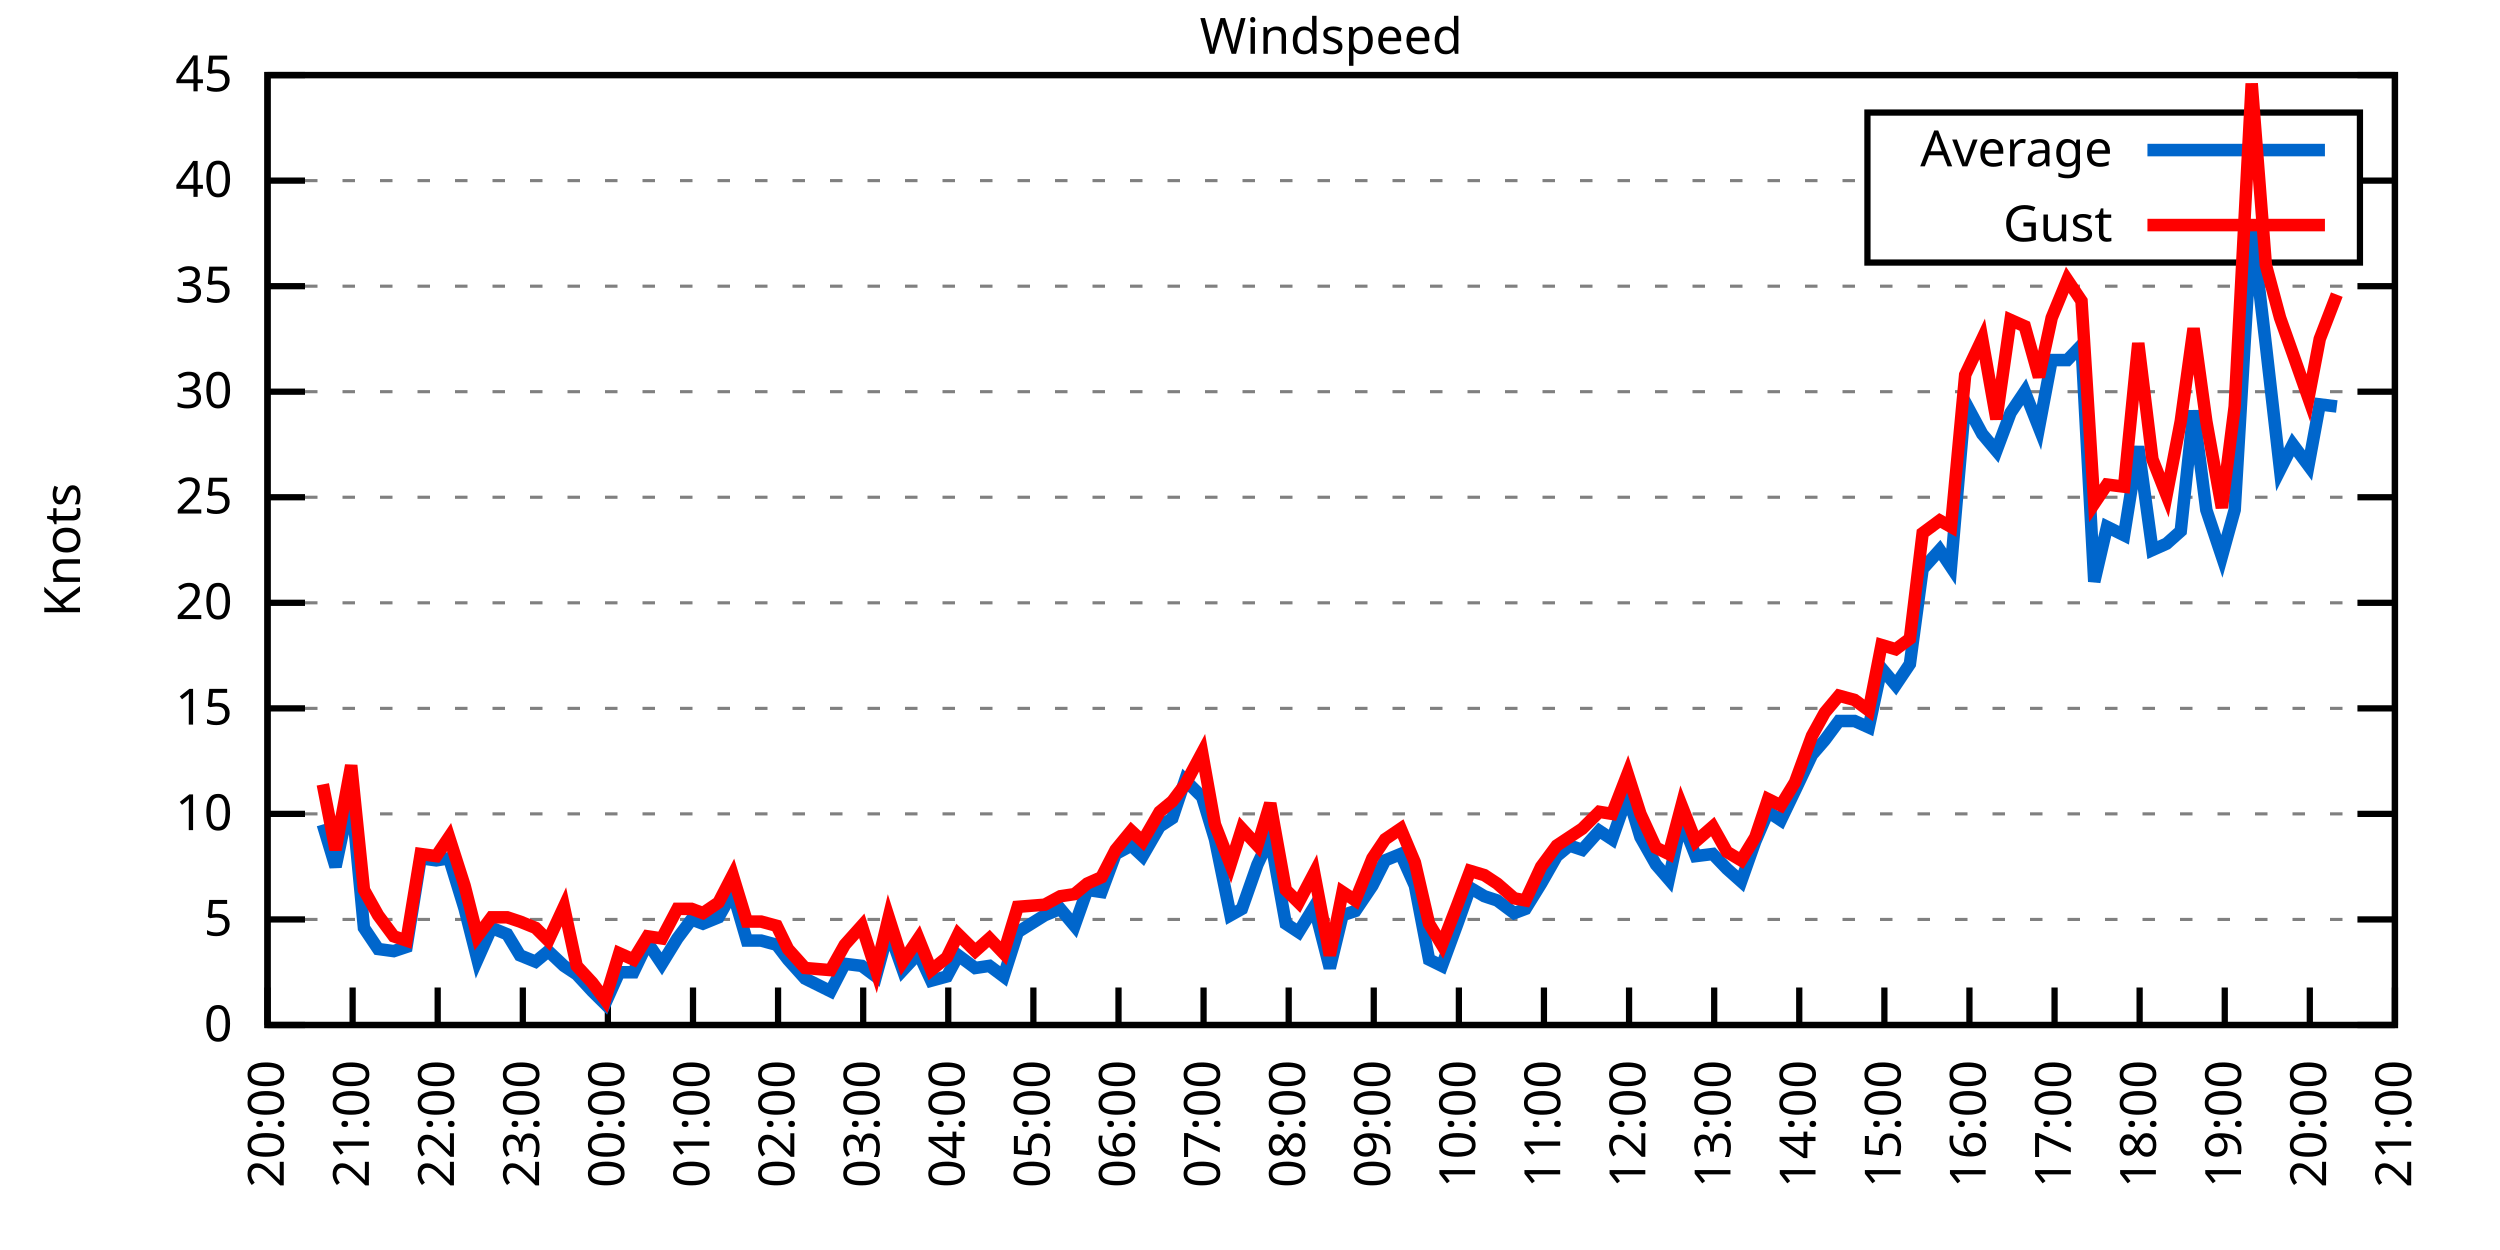
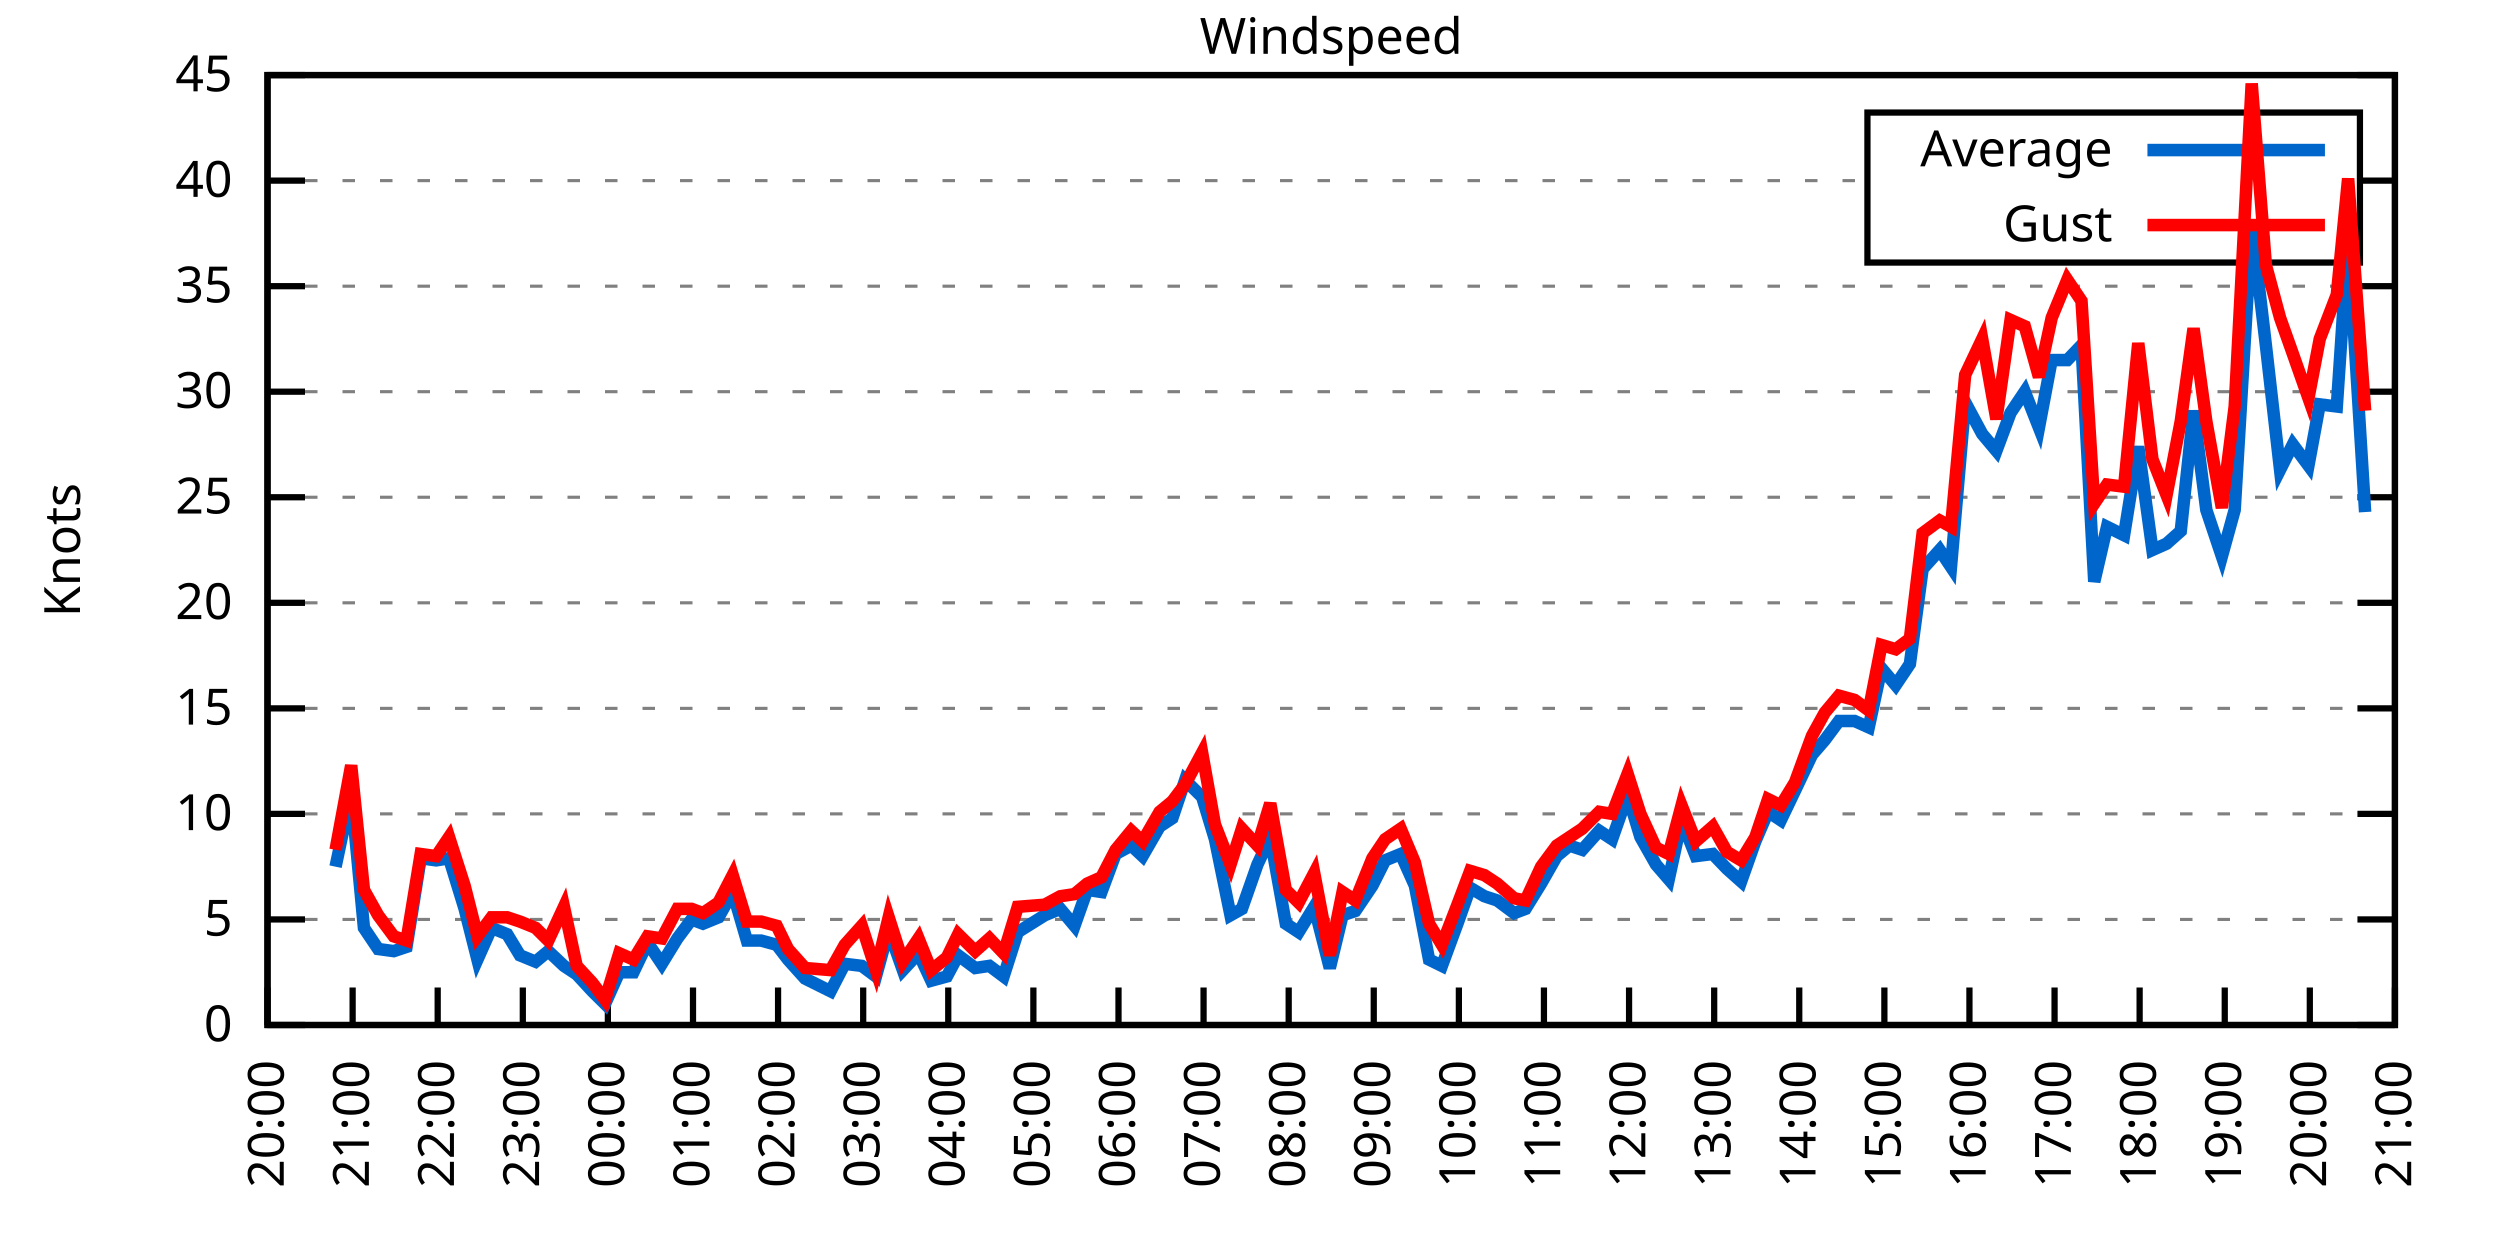
<svg xmlns="http://www.w3.org/2000/svg" xmlns:xlink="http://www.w3.org/1999/xlink" width="400" height="200" viewBox="0 0 400 200">
  <g id="gnuplot_canvas">
    <rect x="0" y="0" width="400" height="200" fill="none" />
    <defs>
      <circle id="gpDot" r="0.5" stroke-width="0.5" stroke="currentColor" />
      <path id="gpPt0" stroke-width="0.333" stroke="currentColor" d="M-1,0 h2 M0,-1 v2" />
      <path id="gpPt1" stroke-width="0.333" stroke="currentColor" d="M-1,-1 L1,1 M1,-1 L-1,1" />
      <path id="gpPt2" stroke-width="0.333" stroke="currentColor" d="M-1,0 L1,0 M0,-1 L0,1 M-1,-1 L1,1 M-1,1 L1,-1" />
      <rect id="gpPt3" stroke-width="0.333" stroke="currentColor" x="-1" y="-1" width="2" height="2" />
      <rect id="gpPt4" stroke-width="0.333" stroke="currentColor" fill="currentColor" x="-1" y="-1" width="2" height="2" />
      <circle id="gpPt5" stroke-width="0.333" stroke="currentColor" cx="0" cy="0" r="1" />
      <use xlink:href="#gpPt5" id="gpPt6" fill="currentColor" stroke="none" />
      <path id="gpPt7" stroke-width="0.333" stroke="currentColor" d="M0,-1.33 L-1.33,0.67 L1.33,0.67 z" />
      <use xlink:href="#gpPt7" id="gpPt8" fill="currentColor" stroke="none" />
      <use xlink:href="#gpPt7" id="gpPt9" stroke="currentColor" transform="rotate(180)" />
      <use xlink:href="#gpPt9" id="gpPt10" fill="currentColor" stroke="none" />
      <use xlink:href="#gpPt3" id="gpPt11" stroke="currentColor" transform="rotate(45)" />
      <use xlink:href="#gpPt11" id="gpPt12" fill="currentColor" stroke="none" />
      <path id="gpPt13" stroke-width="0.333" stroke="currentColor" d="M0,1.330 L1.265,0.411 L0.782,-1.067 L-0.782,-1.076 L-1.265,0.411 z" />
      <use xlink:href="#gpPt13" id="gpPt14" fill="currentColor" stroke="none" />
      <filter id="textbox" filterUnits="objectBoundingBox" x="0" y="0" height="1" width="1">
        <feFlood flood-color="white" flood-opacity="1" result="bgnd" />
        <feComposite in="SourceGraphic" in2="bgnd" operator="atop" />
      </filter>
      <filter id="greybox" filterUnits="objectBoundingBox" x="0" y="0" height="1" width="1">
        <feFlood flood-color="lightgrey" flood-opacity="1" result="grey" />
        <feComposite in="SourceGraphic" in2="grey" operator="atop" />
      </filter>
    </defs>
    <g fill="none" color="white" stroke="currentColor" stroke-width="1.00" stroke-linecap="butt" stroke-linejoin="miter">
</g>
    <g fill="none" color="black" stroke="currentColor" stroke-width="1.00" stroke-linecap="butt" stroke-linejoin="miter">
      <g stroke="none" shape-rendering="crispEdges">
        <polygon fill="rgb(255, 255, 255)" points="42.80,164.00 383.18,164.00 383.18,12.02 42.80,12.02 " />
      </g>
    </g>
    <g fill="none" color="black" stroke="currentColor" stroke-width="1.00" stroke-linecap="butt" stroke-linejoin="miter">
</g>
    <g fill="none" color="black" stroke="black" stroke-width="0.50" stroke-linecap="butt" stroke-linejoin="miter">
</g>
    <g fill="none" color="gray" stroke="currentColor" stroke-width="0.50" stroke-linecap="butt" stroke-linejoin="miter">
      <path stroke="gray" stroke-dasharray="2,4" class="gridline" d="M42.80,164.00 L383.19,164.00  " />
    </g>
    <g fill="none" color="gray" stroke="gray" stroke-width="1.00" stroke-linecap="butt" stroke-linejoin="miter">
</g>
    <g fill="none" color="black" stroke="currentColor" stroke-width="1.00" stroke-linecap="butt" stroke-linejoin="miter">
      <path stroke="black" d="M42.80,164.00 L48.80,164.00 M383.19,164.00 L377.19,164.00  " />
      <g transform="translate(37.20,166.60)" stroke="none" fill="black" font-family="Sans" font-size="8.00" text-anchor="end">
        <text>
          <tspan font-family="Sans"> 0</tspan>
        </text>
      </g>
    </g>
    <g fill="none" color="black" stroke="currentColor" stroke-width="1.00" stroke-linecap="butt" stroke-linejoin="miter">
</g>
    <g fill="none" color="black" stroke="black" stroke-width="0.50" stroke-linecap="butt" stroke-linejoin="miter">
</g>
    <g fill="none" color="gray" stroke="currentColor" stroke-width="0.50" stroke-linecap="butt" stroke-linejoin="miter">
      <path stroke="gray" stroke-dasharray="2,4" class="gridline" d="M42.80,147.11 L383.19,147.11  " />
    </g>
    <g fill="none" color="gray" stroke="gray" stroke-width="1.00" stroke-linecap="butt" stroke-linejoin="miter">
</g>
    <g fill="none" color="black" stroke="currentColor" stroke-width="1.00" stroke-linecap="butt" stroke-linejoin="miter">
      <path stroke="black" d="M42.80,147.11 L48.80,147.11 M383.19,147.11 L377.19,147.11  " />
      <g transform="translate(37.20,149.71)" stroke="none" fill="black" font-family="Sans" font-size="8.00" text-anchor="end">
        <text>
          <tspan font-family="Sans"> 5</tspan>
        </text>
      </g>
    </g>
    <g fill="none" color="black" stroke="currentColor" stroke-width="1.00" stroke-linecap="butt" stroke-linejoin="miter">
</g>
    <g fill="none" color="black" stroke="black" stroke-width="0.50" stroke-linecap="butt" stroke-linejoin="miter">
</g>
    <g fill="none" color="gray" stroke="currentColor" stroke-width="0.50" stroke-linecap="butt" stroke-linejoin="miter">
      <path stroke="gray" stroke-dasharray="2,4" class="gridline" d="M42.80,130.22 L383.19,130.22  " />
    </g>
    <g fill="none" color="gray" stroke="gray" stroke-width="1.00" stroke-linecap="butt" stroke-linejoin="miter">
</g>
    <g fill="none" color="black" stroke="currentColor" stroke-width="1.00" stroke-linecap="butt" stroke-linejoin="miter">
      <path stroke="black" d="M42.80,130.22 L48.80,130.22 M383.19,130.22 L377.19,130.22  " />
      <g transform="translate(37.20,132.82)" stroke="none" fill="black" font-family="Sans" font-size="8.00" text-anchor="end">
        <text>
          <tspan font-family="Sans"> 10</tspan>
        </text>
      </g>
    </g>
    <g fill="none" color="black" stroke="currentColor" stroke-width="1.00" stroke-linecap="butt" stroke-linejoin="miter">
</g>
    <g fill="none" color="black" stroke="black" stroke-width="0.50" stroke-linecap="butt" stroke-linejoin="miter">
</g>
    <g fill="none" color="gray" stroke="currentColor" stroke-width="0.50" stroke-linecap="butt" stroke-linejoin="miter">
      <path stroke="gray" stroke-dasharray="2,4" class="gridline" d="M42.80,113.34 L383.19,113.34  " />
    </g>
    <g fill="none" color="gray" stroke="gray" stroke-width="1.00" stroke-linecap="butt" stroke-linejoin="miter">
</g>
    <g fill="none" color="black" stroke="currentColor" stroke-width="1.00" stroke-linecap="butt" stroke-linejoin="miter">
      <path stroke="black" d="M42.80,113.34 L48.80,113.34 M383.19,113.34 L377.19,113.34  " />
      <g transform="translate(37.20,115.94)" stroke="none" fill="black" font-family="Sans" font-size="8.00" text-anchor="end">
        <text>
          <tspan font-family="Sans"> 15</tspan>
        </text>
      </g>
    </g>
    <g fill="none" color="black" stroke="currentColor" stroke-width="1.00" stroke-linecap="butt" stroke-linejoin="miter">
</g>
    <g fill="none" color="black" stroke="black" stroke-width="0.50" stroke-linecap="butt" stroke-linejoin="miter">
</g>
    <g fill="none" color="gray" stroke="currentColor" stroke-width="0.50" stroke-linecap="butt" stroke-linejoin="miter">
      <path stroke="gray" stroke-dasharray="2,4" class="gridline" d="M42.80,96.45 L383.19,96.45  " />
    </g>
    <g fill="none" color="gray" stroke="gray" stroke-width="1.00" stroke-linecap="butt" stroke-linejoin="miter">
</g>
    <g fill="none" color="black" stroke="currentColor" stroke-width="1.00" stroke-linecap="butt" stroke-linejoin="miter">
      <path stroke="black" d="M42.80,96.45 L48.80,96.45 M383.19,96.45 L377.19,96.45  " />
      <g transform="translate(37.20,99.05)" stroke="none" fill="black" font-family="Sans" font-size="8.00" text-anchor="end">
        <text>
          <tspan font-family="Sans"> 20</tspan>
        </text>
      </g>
    </g>
    <g fill="none" color="black" stroke="currentColor" stroke-width="1.00" stroke-linecap="butt" stroke-linejoin="miter">
</g>
    <g fill="none" color="black" stroke="black" stroke-width="0.50" stroke-linecap="butt" stroke-linejoin="miter">
</g>
    <g fill="none" color="gray" stroke="currentColor" stroke-width="0.50" stroke-linecap="butt" stroke-linejoin="miter">
      <path stroke="gray" stroke-dasharray="2,4" class="gridline" d="M42.80,79.56 L383.19,79.56  " />
    </g>
    <g fill="none" color="gray" stroke="gray" stroke-width="1.00" stroke-linecap="butt" stroke-linejoin="miter">
</g>
    <g fill="none" color="black" stroke="currentColor" stroke-width="1.00" stroke-linecap="butt" stroke-linejoin="miter">
      <path stroke="black" d="M42.80,79.56 L48.80,79.56 M383.19,79.56 L377.19,79.56  " />
      <g transform="translate(37.20,82.16)" stroke="none" fill="black" font-family="Sans" font-size="8.00" text-anchor="end">
        <text>
          <tspan font-family="Sans"> 25</tspan>
        </text>
      </g>
    </g>
    <g fill="none" color="black" stroke="currentColor" stroke-width="1.00" stroke-linecap="butt" stroke-linejoin="miter">
</g>
    <g fill="none" color="black" stroke="black" stroke-width="0.50" stroke-linecap="butt" stroke-linejoin="miter">
</g>
    <g fill="none" color="gray" stroke="currentColor" stroke-width="0.50" stroke-linecap="butt" stroke-linejoin="miter">
      <path stroke="gray" stroke-dasharray="2,4" class="gridline" d="M42.80,62.67 L383.19,62.67  " />
    </g>
    <g fill="none" color="gray" stroke="gray" stroke-width="1.00" stroke-linecap="butt" stroke-linejoin="miter">
</g>
    <g fill="none" color="black" stroke="currentColor" stroke-width="1.00" stroke-linecap="butt" stroke-linejoin="miter">
      <path stroke="black" d="M42.80,62.67 L48.80,62.67 M383.19,62.67 L377.19,62.67  " />
      <g transform="translate(37.20,65.27)" stroke="none" fill="black" font-family="Sans" font-size="8.00" text-anchor="end">
        <text>
          <tspan font-family="Sans"> 30</tspan>
        </text>
      </g>
    </g>
    <g fill="none" color="black" stroke="currentColor" stroke-width="1.00" stroke-linecap="butt" stroke-linejoin="miter">
</g>
    <g fill="none" color="black" stroke="black" stroke-width="0.50" stroke-linecap="butt" stroke-linejoin="miter">
</g>
    <g fill="none" color="gray" stroke="currentColor" stroke-width="0.50" stroke-linecap="butt" stroke-linejoin="miter">
      <path stroke="gray" stroke-dasharray="2,4" class="gridline" d="M42.80,45.79 L383.19,45.79  " />
    </g>
    <g fill="none" color="gray" stroke="gray" stroke-width="1.00" stroke-linecap="butt" stroke-linejoin="miter">
</g>
    <g fill="none" color="black" stroke="currentColor" stroke-width="1.00" stroke-linecap="butt" stroke-linejoin="miter">
      <path stroke="black" d="M42.80,45.79 L48.80,45.79 M383.19,45.79 L377.19,45.79  " />
      <g transform="translate(37.20,48.39)" stroke="none" fill="black" font-family="Sans" font-size="8.00" text-anchor="end">
        <text>
          <tspan font-family="Sans"> 35</tspan>
        </text>
      </g>
    </g>
    <g fill="none" color="black" stroke="currentColor" stroke-width="1.00" stroke-linecap="butt" stroke-linejoin="miter">
</g>
    <g fill="none" color="black" stroke="black" stroke-width="0.50" stroke-linecap="butt" stroke-linejoin="miter">
</g>
    <g fill="none" color="gray" stroke="currentColor" stroke-width="0.50" stroke-linecap="butt" stroke-linejoin="miter">
      <path stroke="gray" stroke-dasharray="2,4" class="gridline" d="M42.80,28.90 L298.79,28.90 M377.59,28.90 L383.19,28.90  " />
    </g>
    <g fill="none" color="gray" stroke="gray" stroke-width="1.00" stroke-linecap="butt" stroke-linejoin="miter">
</g>
    <g fill="none" color="black" stroke="currentColor" stroke-width="1.00" stroke-linecap="butt" stroke-linejoin="miter">
      <path stroke="black" d="M42.80,28.90 L48.80,28.90 M383.19,28.90 L377.19,28.90  " />
      <g transform="translate(37.20,31.50)" stroke="none" fill="black" font-family="Sans" font-size="8.00" text-anchor="end">
        <text>
          <tspan font-family="Sans"> 40</tspan>
        </text>
      </g>
    </g>
    <g fill="none" color="black" stroke="currentColor" stroke-width="1.00" stroke-linecap="butt" stroke-linejoin="miter">
</g>
    <g fill="none" color="black" stroke="black" stroke-width="0.50" stroke-linecap="butt" stroke-linejoin="miter">
</g>
    <g fill="none" color="gray" stroke="currentColor" stroke-width="0.50" stroke-linecap="butt" stroke-linejoin="miter">
      <path stroke="gray" stroke-dasharray="2,4" class="gridline" d="M42.80,12.01 L383.19,12.01  " />
    </g>
    <g fill="none" color="gray" stroke="gray" stroke-width="1.00" stroke-linecap="butt" stroke-linejoin="miter">
</g>
    <g fill="none" color="black" stroke="currentColor" stroke-width="1.00" stroke-linecap="butt" stroke-linejoin="miter">
      <path stroke="black" d="M42.80,12.01 L48.80,12.01 M383.19,12.01 L377.19,12.01  " />
      <g transform="translate(37.20,14.61)" stroke="none" fill="black" font-family="Sans" font-size="8.00" text-anchor="end">
        <text>
          <tspan font-family="Sans"> 45</tspan>
        </text>
      </g>
    </g>
    <g fill="none" color="black" stroke="currentColor" stroke-width="1.00" stroke-linecap="butt" stroke-linejoin="miter">
      <path stroke="black" d="M42.80,164.00 L42.80,158.00  " />
      <g transform="translate(45.40,169.60) rotate(270.00)" stroke="none" fill="black" font-family="Sans" font-size="8.00" text-anchor="end">
        <text>
          <tspan font-family="Sans">20:00</tspan>
        </text>
      </g>
    </g>
    <g fill="none" color="black" stroke="currentColor" stroke-width="1.00" stroke-linecap="butt" stroke-linejoin="miter">
      <path stroke="black" d="M56.42,164.00 L56.42,158.00  " />
      <g transform="translate(59.02,169.60) rotate(270.00)" stroke="none" fill="black" font-family="Sans" font-size="8.00" text-anchor="end">
        <text>
          <tspan font-family="Sans">21:00</tspan>
        </text>
      </g>
    </g>
    <g fill="none" color="black" stroke="currentColor" stroke-width="1.00" stroke-linecap="butt" stroke-linejoin="miter">
      <path stroke="black" d="M70.03,164.00 L70.03,158.00  " />
      <g transform="translate(72.63,169.60) rotate(270.00)" stroke="none" fill="black" font-family="Sans" font-size="8.00" text-anchor="end">
        <text>
          <tspan font-family="Sans">22:00</tspan>
        </text>
      </g>
    </g>
    <g fill="none" color="black" stroke="currentColor" stroke-width="1.00" stroke-linecap="butt" stroke-linejoin="miter">
      <path stroke="black" d="M83.65,164.00 L83.65,158.00  " />
      <g transform="translate(86.25,169.60) rotate(270.00)" stroke="none" fill="black" font-family="Sans" font-size="8.00" text-anchor="end">
        <text>
          <tspan font-family="Sans">23:00</tspan>
        </text>
      </g>
    </g>
    <g fill="none" color="black" stroke="currentColor" stroke-width="1.00" stroke-linecap="butt" stroke-linejoin="miter">
      <path stroke="black" d="M97.26,164.00 L97.26,158.00  " />
      <g transform="translate(99.86,169.60) rotate(270.00)" stroke="none" fill="black" font-family="Sans" font-size="8.00" text-anchor="end">
        <text>
          <tspan font-family="Sans">00:00</tspan>
        </text>
      </g>
    </g>
    <g fill="none" color="black" stroke="currentColor" stroke-width="1.00" stroke-linecap="butt" stroke-linejoin="miter">
      <path stroke="black" d="M110.88,164.00 L110.88,158.00  " />
      <g transform="translate(113.48,169.60) rotate(270.00)" stroke="none" fill="black" font-family="Sans" font-size="8.00" text-anchor="end">
        <text>
          <tspan font-family="Sans">01:00</tspan>
        </text>
      </g>
    </g>
    <g fill="none" color="black" stroke="currentColor" stroke-width="1.00" stroke-linecap="butt" stroke-linejoin="miter">
      <path stroke="black" d="M124.49,164.00 L124.49,158.00  " />
      <g transform="translate(127.09,169.60) rotate(270.00)" stroke="none" fill="black" font-family="Sans" font-size="8.00" text-anchor="end">
        <text>
          <tspan font-family="Sans">02:00</tspan>
        </text>
      </g>
    </g>
    <g fill="none" color="black" stroke="currentColor" stroke-width="1.00" stroke-linecap="butt" stroke-linejoin="miter">
      <path stroke="black" d="M138.11,164.00 L138.11,158.00  " />
      <g transform="translate(140.71,169.60) rotate(270.00)" stroke="none" fill="black" font-family="Sans" font-size="8.00" text-anchor="end">
        <text>
          <tspan font-family="Sans">03:00</tspan>
        </text>
      </g>
    </g>
    <g fill="none" color="black" stroke="currentColor" stroke-width="1.00" stroke-linecap="butt" stroke-linejoin="miter">
      <path stroke="black" d="M151.72,164.00 L151.72,158.00  " />
      <g transform="translate(154.32,169.60) rotate(270.00)" stroke="none" fill="black" font-family="Sans" font-size="8.00" text-anchor="end">
        <text>
          <tspan font-family="Sans">04:00</tspan>
        </text>
      </g>
    </g>
    <g fill="none" color="black" stroke="currentColor" stroke-width="1.00" stroke-linecap="butt" stroke-linejoin="miter">
      <path stroke="black" d="M165.34,164.00 L165.34,158.00  " />
      <g transform="translate(167.94,169.60) rotate(270.00)" stroke="none" fill="black" font-family="Sans" font-size="8.00" text-anchor="end">
        <text>
          <tspan font-family="Sans">05:00</tspan>
        </text>
      </g>
    </g>
    <g fill="none" color="black" stroke="currentColor" stroke-width="1.00" stroke-linecap="butt" stroke-linejoin="miter">
      <path stroke="black" d="M178.96,164.00 L178.96,158.00  " />
      <g transform="translate(181.56,169.60) rotate(270.00)" stroke="none" fill="black" font-family="Sans" font-size="8.00" text-anchor="end">
        <text>
          <tspan font-family="Sans">06:00</tspan>
        </text>
      </g>
    </g>
    <g fill="none" color="black" stroke="currentColor" stroke-width="1.00" stroke-linecap="butt" stroke-linejoin="miter">
      <path stroke="black" d="M192.57,164.00 L192.57,158.00  " />
      <g transform="translate(195.17,169.60) rotate(270.00)" stroke="none" fill="black" font-family="Sans" font-size="8.00" text-anchor="end">
        <text>
          <tspan font-family="Sans">07:00</tspan>
        </text>
      </g>
    </g>
    <g fill="none" color="black" stroke="currentColor" stroke-width="1.00" stroke-linecap="butt" stroke-linejoin="miter">
      <path stroke="black" d="M206.19,164.00 L206.19,158.00  " />
      <g transform="translate(208.79,169.60) rotate(270.00)" stroke="none" fill="black" font-family="Sans" font-size="8.00" text-anchor="end">
        <text>
          <tspan font-family="Sans">08:00</tspan>
        </text>
      </g>
    </g>
    <g fill="none" color="black" stroke="currentColor" stroke-width="1.00" stroke-linecap="butt" stroke-linejoin="miter">
      <path stroke="black" d="M219.80,164.00 L219.80,158.00  " />
      <g transform="translate(222.40,169.60) rotate(270.00)" stroke="none" fill="black" font-family="Sans" font-size="8.00" text-anchor="end">
        <text>
          <tspan font-family="Sans">09:00</tspan>
        </text>
      </g>
    </g>
    <g fill="none" color="black" stroke="currentColor" stroke-width="1.00" stroke-linecap="butt" stroke-linejoin="miter">
      <path stroke="black" d="M233.42,164.00 L233.42,158.00  " />
      <g transform="translate(236.02,169.60) rotate(270.00)" stroke="none" fill="black" font-family="Sans" font-size="8.00" text-anchor="end">
        <text>
          <tspan font-family="Sans">10:00</tspan>
        </text>
      </g>
    </g>
    <g fill="none" color="black" stroke="currentColor" stroke-width="1.00" stroke-linecap="butt" stroke-linejoin="miter">
      <path stroke="black" d="M247.03,164.00 L247.03,158.00  " />
      <g transform="translate(249.63,169.60) rotate(270.00)" stroke="none" fill="black" font-family="Sans" font-size="8.00" text-anchor="end">
        <text>
          <tspan font-family="Sans">11:00</tspan>
        </text>
      </g>
    </g>
    <g fill="none" color="black" stroke="currentColor" stroke-width="1.00" stroke-linecap="butt" stroke-linejoin="miter">
      <path stroke="black" d="M260.65,164.00 L260.65,158.00  " />
      <g transform="translate(263.25,169.60) rotate(270.00)" stroke="none" fill="black" font-family="Sans" font-size="8.00" text-anchor="end">
        <text>
          <tspan font-family="Sans">12:00</tspan>
        </text>
      </g>
    </g>
    <g fill="none" color="black" stroke="currentColor" stroke-width="1.00" stroke-linecap="butt" stroke-linejoin="miter">
      <path stroke="black" d="M274.27,164.00 L274.27,158.00  " />
      <g transform="translate(276.87,169.60) rotate(270.00)" stroke="none" fill="black" font-family="Sans" font-size="8.00" text-anchor="end">
        <text>
          <tspan font-family="Sans">13:00</tspan>
        </text>
      </g>
    </g>
    <g fill="none" color="black" stroke="currentColor" stroke-width="1.00" stroke-linecap="butt" stroke-linejoin="miter">
      <path stroke="black" d="M287.88,164.00 L287.88,158.00  " />
      <g transform="translate(290.48,169.60) rotate(270.00)" stroke="none" fill="black" font-family="Sans" font-size="8.00" text-anchor="end">
        <text>
          <tspan font-family="Sans">14:00</tspan>
        </text>
      </g>
    </g>
    <g fill="none" color="black" stroke="currentColor" stroke-width="1.00" stroke-linecap="butt" stroke-linejoin="miter">
      <path stroke="black" d="M301.50,164.00 L301.50,158.00  " />
      <g transform="translate(304.10,169.60) rotate(270.00)" stroke="none" fill="black" font-family="Sans" font-size="8.00" text-anchor="end">
        <text>
          <tspan font-family="Sans">15:00</tspan>
        </text>
      </g>
    </g>
    <g fill="none" color="black" stroke="currentColor" stroke-width="1.00" stroke-linecap="butt" stroke-linejoin="miter">
      <path stroke="black" d="M315.11,164.00 L315.11,158.00  " />
      <g transform="translate(317.71,169.60) rotate(270.00)" stroke="none" fill="black" font-family="Sans" font-size="8.00" text-anchor="end">
        <text>
          <tspan font-family="Sans">16:00</tspan>
        </text>
      </g>
    </g>
    <g fill="none" color="black" stroke="currentColor" stroke-width="1.00" stroke-linecap="butt" stroke-linejoin="miter">
      <path stroke="black" d="M328.73,164.00 L328.73,158.00  " />
      <g transform="translate(331.33,169.60) rotate(270.00)" stroke="none" fill="black" font-family="Sans" font-size="8.00" text-anchor="end">
        <text>
          <tspan font-family="Sans">17:00</tspan>
        </text>
      </g>
    </g>
    <g fill="none" color="black" stroke="currentColor" stroke-width="1.00" stroke-linecap="butt" stroke-linejoin="miter">
      <path stroke="black" d="M342.34,164.00 L342.34,158.00  " />
      <g transform="translate(344.94,169.60) rotate(270.00)" stroke="none" fill="black" font-family="Sans" font-size="8.00" text-anchor="end">
        <text>
          <tspan font-family="Sans">18:00</tspan>
        </text>
      </g>
    </g>
    <g fill="none" color="black" stroke="currentColor" stroke-width="1.00" stroke-linecap="butt" stroke-linejoin="miter">
      <path stroke="black" d="M355.96,164.00 L355.96,158.00  " />
      <g transform="translate(358.56,169.60) rotate(270.00)" stroke="none" fill="black" font-family="Sans" font-size="8.00" text-anchor="end">
        <text>
          <tspan font-family="Sans">19:00</tspan>
        </text>
      </g>
    </g>
    <g fill="none" color="black" stroke="currentColor" stroke-width="1.00" stroke-linecap="butt" stroke-linejoin="miter">
      <path stroke="black" d="M369.57,164.00 L369.57,158.00  " />
      <g transform="translate(372.17,169.60) rotate(270.00)" stroke="none" fill="black" font-family="Sans" font-size="8.00" text-anchor="end">
        <text>
          <tspan font-family="Sans">20:00</tspan>
        </text>
      </g>
    </g>
    <g fill="none" color="black" stroke="currentColor" stroke-width="1.00" stroke-linecap="butt" stroke-linejoin="miter">
      <path stroke="black" d="M383.19,164.00 L383.19,158.00  " />
      <g transform="translate(385.79,169.60) rotate(270.00)" stroke="none" fill="black" font-family="Sans" font-size="8.00" text-anchor="end">
        <text>
          <tspan font-family="Sans">21:00</tspan>
        </text>
      </g>
    </g>
    <g fill="none" color="black" stroke="currentColor" stroke-width="1.00" stroke-linecap="butt" stroke-linejoin="miter">
</g>
    <g fill="none" color="black" stroke="currentColor" stroke-width="1.00" stroke-linecap="butt" stroke-linejoin="miter">
      <path stroke="black" d="M42.80,12.01 L42.80,164.00 L383.19,164.00 L383.19,12.01 L42.80,12.01 Z  " />
    </g>
    <g fill="none" color="black" stroke="currentColor" stroke-width="1.00" stroke-linecap="butt" stroke-linejoin="miter">
</g>
    <g fill="none" color="black" stroke="currentColor" stroke-width="1.00" stroke-linecap="butt" stroke-linejoin="miter">
      <path stroke="black" d="M298.79,42.01 L298.79,18.01 L377.59,18.01 L377.59,42.01 L298.79,42.01 Z  " />
    </g>
    <g id="Windspeed_plot_1">
      <g fill="none" color="white" stroke="black" stroke-width="2.00" stroke-linecap="butt" stroke-linejoin="miter">
</g>
      <g fill="none" color="black" stroke="currentColor" stroke-width="2.00" stroke-linecap="butt" stroke-linejoin="miter">
        <g transform="translate(337.99,26.61)" stroke="none" fill="black" font-family="Sans" font-size="8.00" text-anchor="end">
          <text>
            <tspan font-family="Sans">Average</tspan>
          </text>
        </g>
      </g>
      <g fill="none" color="black" stroke="currentColor" stroke-width="2.00" stroke-linecap="butt" stroke-linejoin="miter">
-         <path stroke="rgb(  0, 102, 204)" d="M343.59,24.01 L371.99,24.01 M51.65,131.91 L53.69,138.67 L56.19,126.85 L58.23,148.46 L60.50,151.84 L63.00,152.18   L65.04,151.50 L67.31,137.32 L69.80,137.66 L71.85,137.32 L74.34,145.42 L76.39,153.53 L78.65,148.46 L81.15,149.48   L83.19,152.85 L85.69,153.87 L87.73,152.18 L90.23,154.54 L92.27,155.89 L94.77,158.60 L96.81,160.62 L99.08,155.56   L101.35,155.56 L103.62,150.83 L105.89,154.21 L108.38,150.15 L110.65,147.11 L112.47,147.79 L114.96,146.77 L117.23,142.72   L119.50,150.49 L121.77,150.49 L124.27,151.17 L126.08,153.53 L128.81,156.57 L132.89,158.60 L135.16,154.21 L137.88,154.54   L140.15,156.23 L142.19,148.80 L144.46,155.22 L146.96,152.52 L149.00,156.91 L151.50,156.23 L153.31,152.85 L156.04,154.88   L158.31,154.54 L160.57,156.23 L162.84,149.14 L167.16,146.44 L169.65,145.42 L171.92,148.13 L173.96,142.38 L176.23,142.72   L178.50,136.64 L181.00,135.29 L182.81,136.98 L185.54,132.25 L187.58,130.90 L189.62,124.82 L192.34,127.52 L194.39,134.28   L196.88,146.44 L198.70,145.42 L201.19,138.33 L203.24,133.94 L205.73,147.79 L207.78,149.14 L210.27,145.09 L212.77,154.88   L214.81,146.44 L216.85,145.76 L219.58,141.71 L221.62,137.66 L224.11,136.64 L226.38,141.71 L228.65,153.53 L230.70,154.54   L233.19,147.79 L235.23,142.05 L237.50,143.40 L239.55,144.07 L242.27,146.10 L244.08,145.42 L246.58,141.37 L249.08,136.98   L251.12,135.29 L253.16,135.97 L255.88,132.93 L257.93,134.28 L260.42,127.18 L262.47,133.94 L264.96,138.33 L267.00,140.69   L269.05,131.24 L271.32,136.98 L274.04,136.64 L276.31,139.01 L278.58,141.03 L280.85,134.62 L282.89,129.89 L284.93,131.24   L287.20,126.51 L289.92,120.77 L291.97,118.40 L294.23,115.36 L296.73,115.36 L299.00,116.38 L301.04,106.92 L303.31,109.62   L305.58,106.24 L307.62,91.04 L310.35,88.00 L312.16,90.71 L314.43,64.36 L317.15,69.43 L319.42,72.13 L321.69,66.05   L323.96,62.67 L326.23,68.42 L328.27,57.61 L330.77,57.61 L333.04,55.24 L335.08,93.07 L337.12,84.29 L339.85,85.64   L342.12,71.45 L344.39,88.00 L346.65,86.99 L348.92,84.97 L350.97,65.71 L353.01,81.59 L355.50,89.02 L357.55,81.59   L360.27,35.99 L362.54,55.24 L364.81,75.17 L366.85,71.12 L369.35,74.49 L371.16,64.70 L373.89,65.04  " />
+         <path stroke="rgb(  0, 102, 204)" d="M343.59,24.01 L371.99,24.01 M53.69,138.67 L56.19,126.85 L58.23,148.46 L60.50,151.84 L63.00,152.18 L65.04,151.50   L67.31,137.32 L69.80,137.66 L71.85,137.32 L74.34,145.42 L76.39,153.53 L78.65,148.46 L81.15,149.48 L83.19,152.85   L85.69,153.87 L87.73,152.18 L90.23,154.54 L92.27,155.89 L94.77,158.60 L96.81,160.62 L99.08,155.56 L101.35,155.56   L103.62,150.83 L105.89,154.21 L108.38,150.15 L110.65,147.11 L112.47,147.79 L114.96,146.77 L117.23,142.72 L119.50,150.49   L121.77,150.49 L124.27,151.17 L126.08,153.53 L128.81,156.57 L132.89,158.60 L135.16,154.21 L137.88,154.54 L140.15,156.23   L142.19,148.80 L144.46,155.22 L146.96,152.52 L149.00,156.91 L151.50,156.23 L153.31,152.85 L156.04,154.88 L158.31,154.54   L160.57,156.23 L162.84,149.14 L167.16,146.44 L169.65,145.42 L171.92,148.13 L173.96,142.38 L176.23,142.72 L178.50,136.64   L181.00,135.29 L182.81,136.98 L185.54,132.25 L187.58,130.90 L189.62,124.82 L192.34,127.52 L194.39,134.28 L196.88,146.44   L198.70,145.42 L201.19,138.33 L203.24,133.94 L205.73,147.79 L207.78,149.14 L210.27,145.09 L212.77,154.88 L214.81,146.44   L216.85,145.76 L219.58,141.71 L221.62,137.66 L224.11,136.64 L226.38,141.71 L228.65,153.53 L230.70,154.54 L233.19,147.79   L235.23,142.05 L237.50,143.40 L239.55,144.07 L242.27,146.10 L244.08,145.42 L246.58,141.37 L249.08,136.98 L251.12,135.29   L253.16,135.97 L255.88,132.93 L257.93,134.28 L260.42,127.18 L262.47,133.94 L264.96,138.33 L267.00,140.69 L269.05,131.24   L271.32,136.98 L274.04,136.64 L276.31,139.01 L278.58,141.03 L280.85,134.62 L282.89,129.89 L284.93,131.24 L287.20,126.51   L289.92,120.77 L291.97,118.40 L294.23,115.36 L296.73,115.36 L299.00,116.38 L301.04,106.92 L303.31,109.62 L305.58,106.24   L307.62,91.04 L310.35,88.00 L312.16,90.71 L314.43,64.36 L317.15,69.43 L319.42,72.13 L321.69,66.05 L323.96,62.67   L326.23,68.42 L328.27,57.61 L330.77,57.61 L333.04,55.24 L335.08,93.07 L337.12,84.29 L339.85,85.64 L342.12,71.45   L344.39,88.00 L346.65,86.99 L348.92,84.97 L350.97,65.71 L353.01,81.59 L355.50,89.02 L357.55,81.59 L360.27,35.99   L362.54,55.24 L364.81,75.17 L366.85,71.12 L369.35,74.49 L371.16,64.70 L373.89,65.04 L375.70,38.02 L378.42,81.93    " />
      </g>
    </g>
    <g id="Windspeed_plot_2">
      <g fill="none" color="black" stroke="currentColor" stroke-width="2.00" stroke-linecap="butt" stroke-linejoin="miter">
        <g transform="translate(337.99,38.61)" stroke="none" fill="black" font-family="Sans" font-size="8.00" text-anchor="end">
          <text>
            <tspan font-family="Sans">Gust</tspan>
          </text>
        </g>
      </g>
      <g fill="none" color="black" stroke="currentColor" stroke-width="2.00" stroke-linecap="butt" stroke-linejoin="miter">
-         <path stroke="rgb(255,   0,   0)" d="M343.59,36.01 L371.99,36.01 M51.65,125.50 L53.69,135.97 L56.19,122.46 L58.23,142.38 L60.50,146.44 L63.00,149.81   L65.04,150.49 L67.31,136.64 L69.80,136.98 L71.85,133.94 L74.34,141.71 L76.39,149.81 L78.65,146.77 L81.15,146.77   L83.19,147.45 L85.69,148.46 L87.73,150.49 L90.23,145.09 L92.27,154.54 L94.77,157.24 L96.81,159.95 L99.08,152.52   L101.35,153.53 L103.62,149.81 L105.89,150.15 L108.38,145.42 L110.65,145.42 L112.47,146.10 L114.96,144.41 L117.23,140.02   L119.50,147.45 L121.77,147.45 L124.27,148.13 L126.08,151.84 L128.81,154.88 L132.89,155.22 L135.16,151.17 L137.88,148.13   L140.15,155.22 L142.19,146.77 L144.46,153.87 L146.96,150.15 L149.00,155.22 L151.50,153.19 L153.31,149.48 L156.04,152.18   L158.31,150.15 L160.57,152.52 L162.84,145.09 L167.16,144.75 L169.65,143.40 L171.92,143.06 L173.96,141.37 L176.23,140.36   L178.50,135.97 L181.00,132.93 L182.81,134.62 L185.54,129.89 L187.58,128.20 L189.62,125.50 L192.34,120.43 L194.39,131.91   L196.88,138.33 L198.70,132.59 L201.19,135.29 L203.24,128.54 L205.73,142.38 L207.78,144.41 L210.27,139.68 L212.77,152.85   L214.81,142.72 L216.85,144.07 L219.58,137.32 L221.62,134.28 L224.11,132.59 L226.38,137.99 L228.65,147.79 L230.70,151.17   L233.19,144.75 L235.23,139.34 L237.50,140.02 L239.55,141.37 L242.27,143.73 L244.08,144.07 L246.58,138.67 L249.08,135.29   L251.12,133.94 L253.16,132.59 L255.88,129.89 L257.93,130.22 L260.42,123.81 L262.47,130.22 L264.96,135.63 L267.00,136.64   L269.05,128.87 L271.32,134.62 L274.04,132.25 L276.31,136.30 L278.58,137.66 L280.85,133.94 L282.89,127.86 L284.93,128.87   L287.20,125.16 L289.92,117.73 L291.97,114.01 L294.23,111.31 L296.73,111.99 L299.00,113.67 L301.04,103.20 L303.31,103.88   L305.58,102.19 L307.62,85.30 L310.35,83.28 L312.16,84.29 L314.43,59.97 L317.15,54.23 L319.42,67.06 L321.69,51.19   L323.96,52.20 L326.23,60.31 L328.27,50.85 L330.77,44.77 L333.04,48.15 L335.08,80.57 L337.12,77.53 L339.85,77.87   L342.12,54.90 L344.39,73.48 L346.65,79.22 L348.92,67.40 L350.97,52.54 L353.01,67.40 L355.50,81.25 L357.55,65.04   L360.27,13.36 L362.54,42.41 L364.81,50.85 L366.85,56.59 L369.35,63.69 L371.16,54.23 L373.89,47.14  " />
+         <path stroke="rgb(255,   0,   0)" d="M343.59,36.01 L371.99,36.01 M53.69,135.97 L56.19,122.46 L58.23,142.38 L60.50,146.44 L63.00,149.81 L65.04,150.49   L67.31,136.64 L69.80,136.98 L71.85,133.94 L74.34,141.71 L76.39,149.81 L78.65,146.77 L81.15,146.77 L83.19,147.45   L85.69,148.46 L87.73,150.49 L90.23,145.09 L92.27,154.54 L94.77,157.24 L96.81,159.95 L99.08,152.52 L101.35,153.53   L103.62,149.81 L105.89,150.15 L108.38,145.42 L110.65,145.42 L112.47,146.10 L114.96,144.41 L117.23,140.02 L119.50,147.45   L121.77,147.45 L124.27,148.13 L126.08,151.84 L128.81,154.88 L132.89,155.22 L135.16,151.17 L137.88,148.13 L140.15,155.22   L142.19,146.77 L144.46,153.87 L146.96,150.15 L149.00,155.22 L151.50,153.19 L153.31,149.48 L156.04,152.18 L158.31,150.15   L160.57,152.52 L162.84,145.09 L167.16,144.75 L169.65,143.40 L171.92,143.06 L173.96,141.37 L176.23,140.36 L178.50,135.97   L181.00,132.93 L182.81,134.62 L185.54,129.89 L187.58,128.20 L189.62,125.50 L192.34,120.43 L194.39,131.91 L196.88,138.33   L198.70,132.59 L201.19,135.29 L203.24,128.54 L205.73,142.38 L207.78,144.41 L210.27,139.68 L212.77,152.85 L214.81,142.72   L216.85,144.07 L219.58,137.32 L221.62,134.28 L224.11,132.59 L226.38,137.99 L228.65,147.79 L230.70,151.17 L233.19,144.75   L235.23,139.34 L237.50,140.02 L239.55,141.37 L242.27,143.73 L244.08,144.07 L246.58,138.67 L249.08,135.29 L251.12,133.94   L253.16,132.59 L255.88,129.89 L257.93,130.22 L260.42,123.81 L262.47,130.22 L264.96,135.63 L267.00,136.64 L269.05,128.87   L271.32,134.62 L274.04,132.25 L276.31,136.30 L278.58,137.66 L280.85,133.94 L282.89,127.86 L284.93,128.87 L287.20,125.16   L289.92,117.73 L291.97,114.01 L294.23,111.31 L296.73,111.99 L299.00,113.67 L301.04,103.20 L303.31,103.88 L305.58,102.19   L307.62,85.30 L310.35,83.28 L312.16,84.29 L314.43,59.97 L317.15,54.23 L319.42,67.06 L321.69,51.19 L323.96,52.20   L326.23,60.31 L328.27,50.85 L330.77,44.77 L333.04,48.15 L335.08,80.57 L337.12,77.53 L339.85,77.87 L342.12,54.90   L344.39,73.48 L346.65,79.22 L348.92,67.40 L350.97,52.54 L353.01,67.40 L355.50,81.25 L357.55,65.04 L360.27,13.36   L362.54,42.41 L364.81,50.85 L366.85,56.59 L369.35,63.69 L371.16,54.23 L373.89,47.14 L375.70,28.56 L378.42,65.71    " />
      </g>
    </g>
    <g fill="none" color="black" stroke="currentColor" stroke-width="2.00" stroke-linecap="butt" stroke-linejoin="miter">
</g>
    <g fill="none" color="black" stroke="black" stroke-width="1.00" stroke-linecap="butt" stroke-linejoin="miter">
</g>
    <g fill="none" color="black" stroke="currentColor" stroke-width="1.00" stroke-linecap="butt" stroke-linejoin="miter">
      <path stroke="black" d="M42.80,12.01 L42.80,164.00 L383.19,164.00 L383.19,12.01 L42.80,12.01 Z  " />
      <g transform="translate(12.80,88.01) rotate(270.00)" stroke="none" fill="black" font-family="Sans" font-size="8.00" text-anchor="middle">
        <text>
          <tspan font-family="Sans">Knots</tspan>
        </text>
      </g>
    </g>
    <g fill="none" color="black" stroke="currentColor" stroke-width="1.00" stroke-linecap="butt" stroke-linejoin="miter">
</g>
    <g fill="none" color="black" stroke="currentColor" stroke-width="1.00" stroke-linecap="butt" stroke-linejoin="miter">
      <g transform="translate(212.99,8.61)" stroke="none" fill="black" font-family="Sans" font-size="8.00" text-anchor="middle">
        <text>
          <tspan font-family="Sans">Windspeed</tspan>
        </text>
      </g>
    </g>
    <g fill="none" color="black" stroke="currentColor" stroke-width="1.00" stroke-linecap="butt" stroke-linejoin="miter">
</g>
  </g>
</svg>
